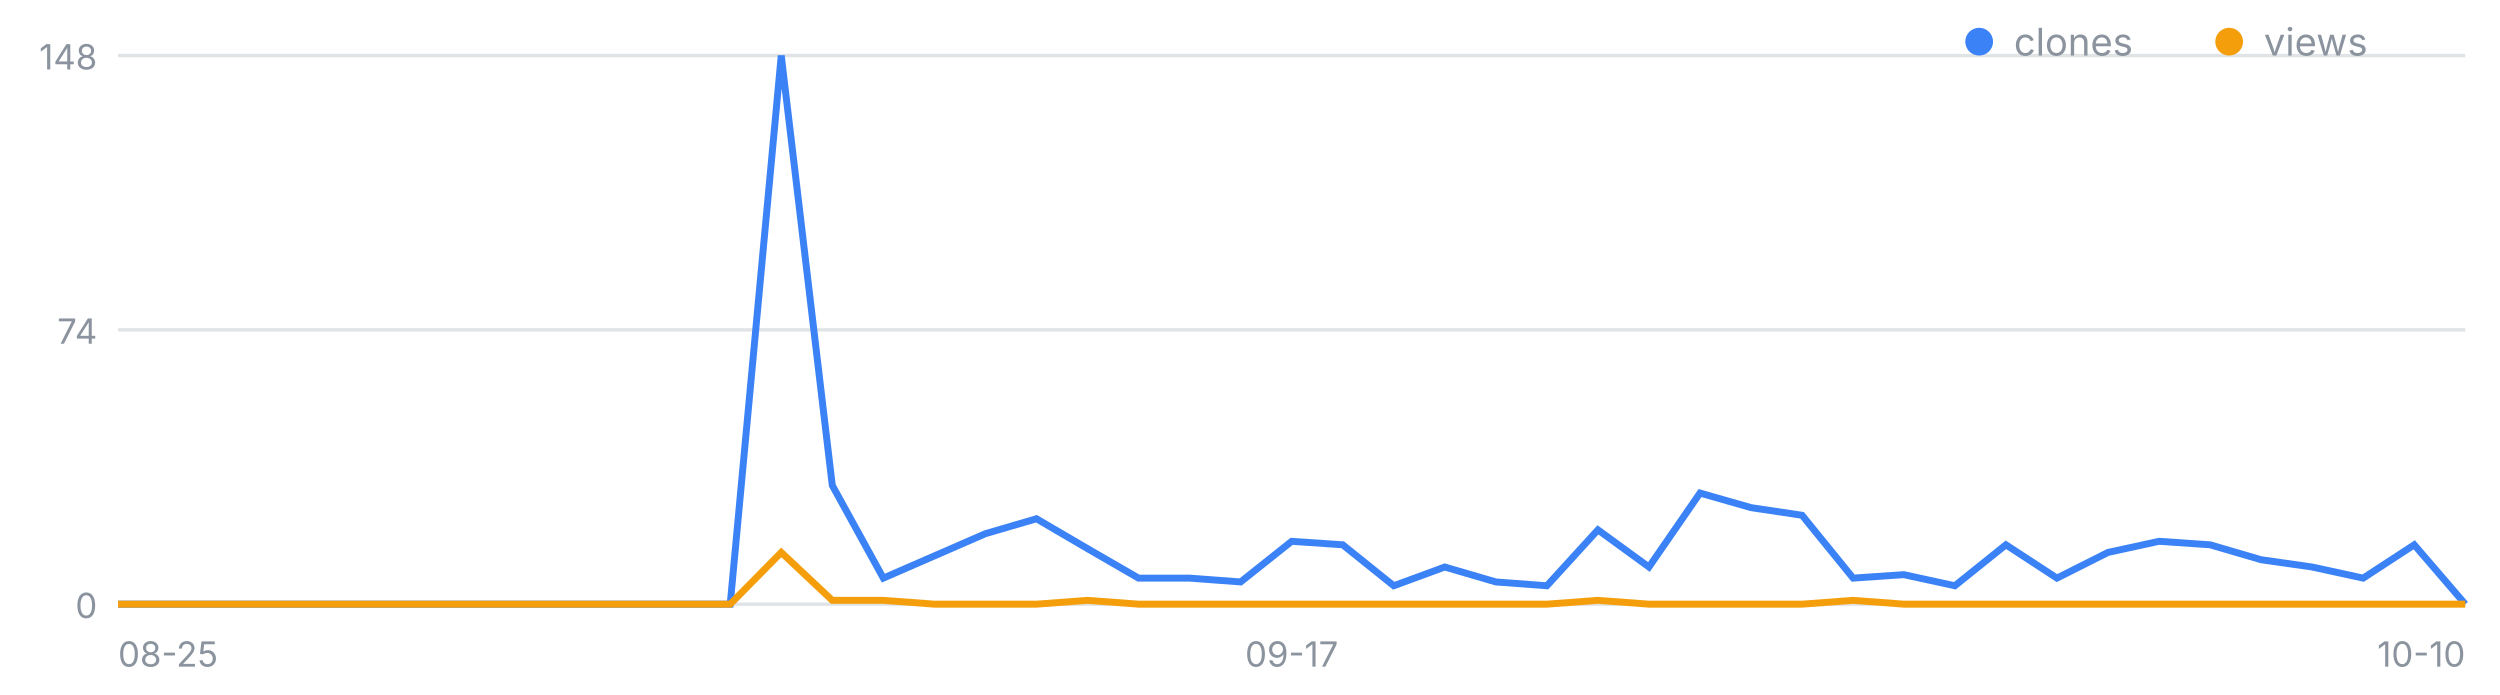
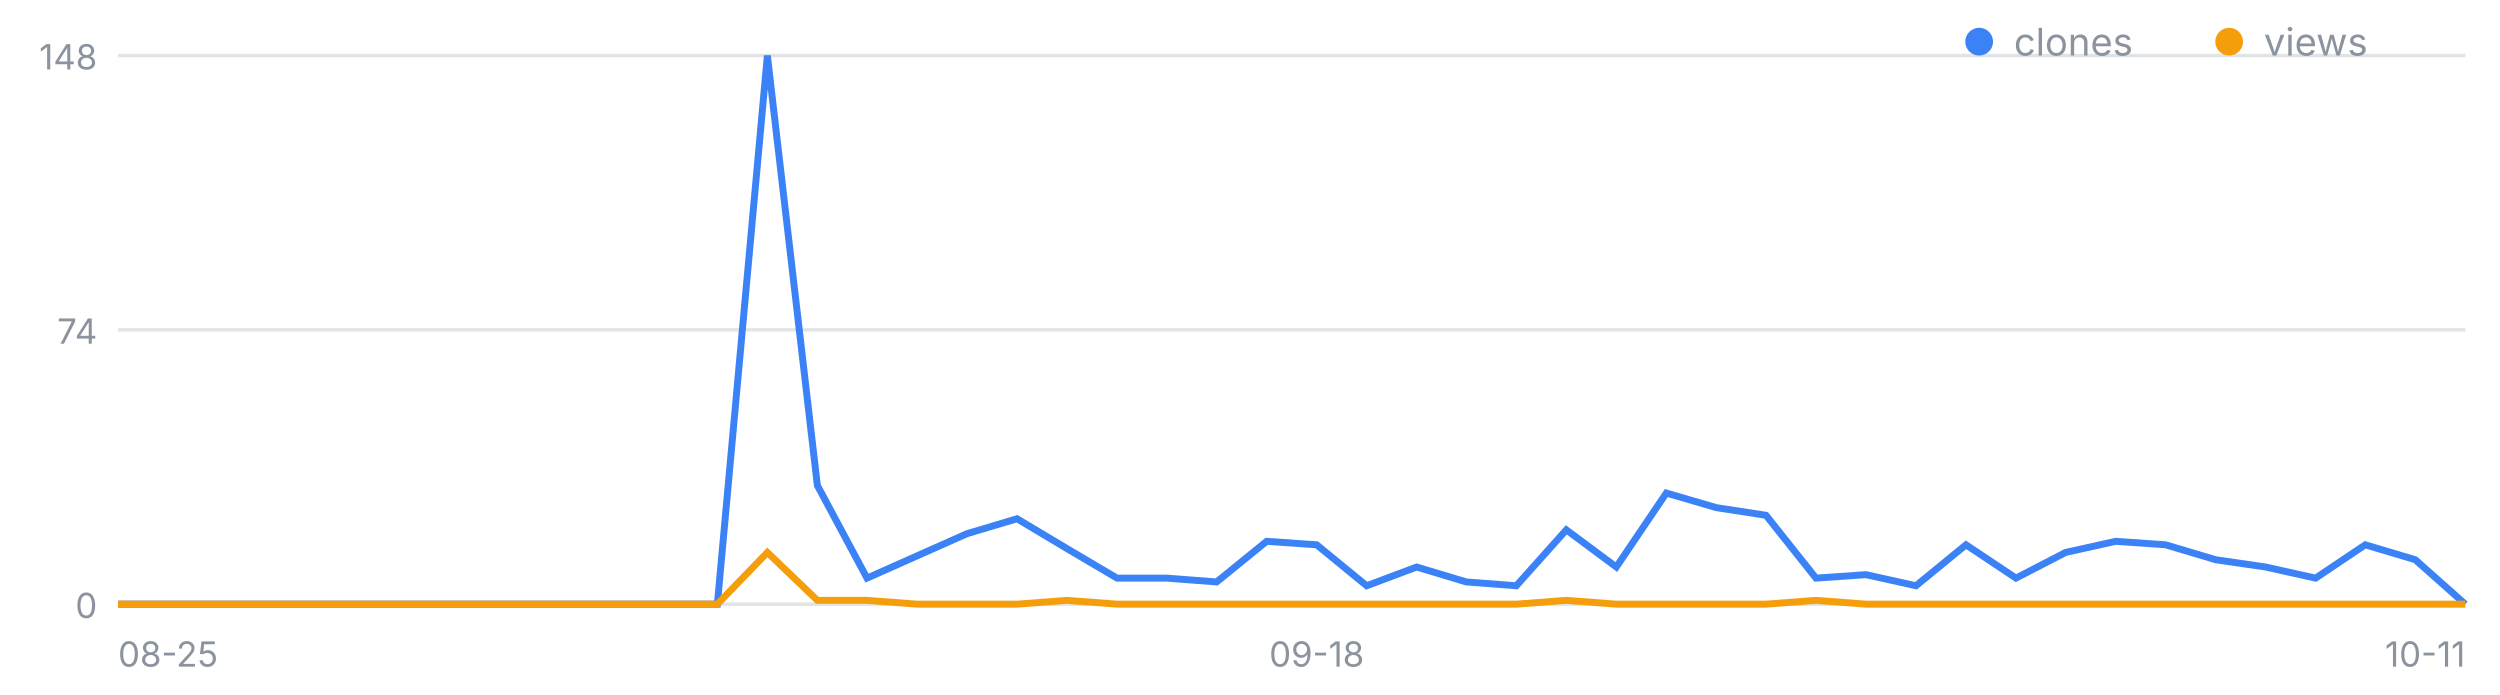
<svg xmlns="http://www.w3.org/2000/svg" width="720" height="200" viewBox="0 0 720 200" font-family="-apple-system,Segoe UI,sans-serif" role="img" aria-label="일별 클론·조회 추이">
  <line x1="34" y1="174.0" x2="710" y2="174.0" stroke="#8b949e" stroke-opacity=".25" />
  <text x="28" y="178.0" font-size="10" fill="#8b949e" text-anchor="end">0</text>
  <line x1="34" y1="95.0" x2="710" y2="95.0" stroke="#8b949e" stroke-opacity=".25" />
  <text x="28" y="99.0" font-size="10" fill="#8b949e" text-anchor="end">74</text>
  <line x1="34" y1="16.0" x2="710" y2="16.0" stroke="#8b949e" stroke-opacity=".25" />
  <text x="28" y="20.0" font-size="10" fill="#8b949e" text-anchor="end">148</text>
  <text x="34.0" y="192" font-size="10" fill="#8b949e" text-anchor="start">08-25</text>
-   <text x="372.0" y="192" font-size="10" fill="#8b949e" text-anchor="middle">09-17</text>
-   <text x="710.0" y="192" font-size="10" fill="#8b949e" text-anchor="end">10-10</text>
-   <polyline fill="none" stroke="#3b82f6" stroke-width="2" points="34.0,174.0 48.7,174.0 63.4,174.0 78.1,174.0 92.8,174.0 107.5,174.0 122.2,174.0 136.9,174.0 151.6,174.0 166.3,174.0 181.0,174.0 195.7,174.0 210.3,174.0 225.0,16.0 239.7,139.8 254.4,166.5 269.1,160.1 283.8,153.7 298.5,149.4 313.2,158.0 327.9,166.5 342.6,166.5 357.3,167.6 372.0,155.9 386.7,156.9 401.4,168.7 416.1,163.3 430.8,167.6 445.5,168.7 460.2,152.6 474.9,163.3 489.6,142.0 504.3,146.2 519.0,148.4 533.7,166.5 548.3,165.5 563.0,168.7 577.7,156.9 592.4,166.5 607.1,159.1 621.8,155.9 636.5,156.9 651.2,161.2 665.9,163.3 680.6,166.5 695.3,156.9 710.0,174.0" />
-   <polyline fill="none" stroke="#f59e0b" stroke-width="2" points="34.0,174.0 48.7,174.0 63.4,174.0 78.1,174.0 92.8,174.0 107.5,174.0 122.2,174.0 136.9,174.0 151.6,174.0 166.3,174.0 181.0,174.0 195.7,174.0 210.3,174.0 225.0,159.1 239.7,172.9 254.4,172.9 269.1,174.0 283.8,174.0 298.5,174.0 313.2,172.9 327.9,174.0 342.6,174.0 357.3,174.0 372.0,174.0 386.7,174.0 401.4,174.0 416.1,174.0 430.8,174.0 445.5,174.0 460.2,172.9 474.9,174.0 489.6,174.0 504.3,174.0 519.0,174.0 533.7,172.9 548.3,174.0 563.0,174.0 577.7,174.0 592.4,174.0 607.1,174.0 621.8,174.0 636.5,174.0 651.2,174.0 665.9,174.0 680.6,174.0 695.3,174.0 710.0,174.0" />
+   <text x="379.2" y="192" font-size="10" fill="#8b949e" text-anchor="middle">09-18</text>
+   <text x="710.0" y="192" font-size="10" fill="#8b949e" text-anchor="end">10-11</text>
+   <polyline fill="none" stroke="#3b82f6" stroke-width="2" points="34.0,174.0 48.4,174.0 62.8,174.0 77.1,174.0 91.5,174.0 105.9,174.0 120.3,174.0 134.7,174.0 149.1,174.0 163.4,174.0 177.8,174.0 192.2,174.0 206.6,174.0 221.0,16.0 235.4,139.8 249.7,166.5 264.1,160.1 278.5,153.7 292.9,149.4 307.3,158.0 321.7,166.5 336.0,166.5 350.4,167.6 364.8,155.9 379.2,156.9 393.6,168.7 408.0,163.3 422.3,167.6 436.7,168.7 451.1,152.6 465.5,163.3 479.9,142.0 494.3,146.2 508.6,148.4 523.0,166.5 537.4,165.5 551.8,168.7 566.2,156.9 580.6,166.5 594.9,159.1 609.3,155.9 623.7,156.9 638.1,161.2 652.5,163.3 666.9,166.5 681.2,156.9 695.6,161.2 710.0,174.0" />
+   <polyline fill="none" stroke="#f59e0b" stroke-width="2" points="34.0,174.0 48.4,174.0 62.8,174.0 77.1,174.0 91.5,174.0 105.9,174.0 120.3,174.0 134.7,174.0 149.1,174.0 163.4,174.0 177.8,174.0 192.2,174.0 206.6,174.0 221.0,159.1 235.4,172.9 249.7,172.9 264.1,174.0 278.5,174.0 292.9,174.0 307.3,172.9 321.7,174.0 336.0,174.0 350.4,174.0 364.8,174.0 379.2,174.0 393.6,174.0 408.0,174.0 422.3,174.0 436.7,174.0 451.1,172.9 465.5,174.0 479.9,174.0 494.3,174.0 508.6,174.0 523.0,172.9 537.4,174.0 551.8,174.0 566.2,174.0 580.6,174.0 594.9,174.0 609.3,174.0 623.7,174.0 638.1,174.0 652.5,174.0 666.9,174.0 681.2,174.0 695.6,174.0 710.0,174.0" />
  <circle cx="570" cy="12" r="4" fill="#3b82f6" />
  <text x="580" y="16" font-size="11" fill="#8b949e">clones</text>
  <circle cx="642" cy="12" r="4" fill="#f59e0b" />
  <text x="652" y="16" font-size="11" fill="#8b949e">views</text>
</svg>
